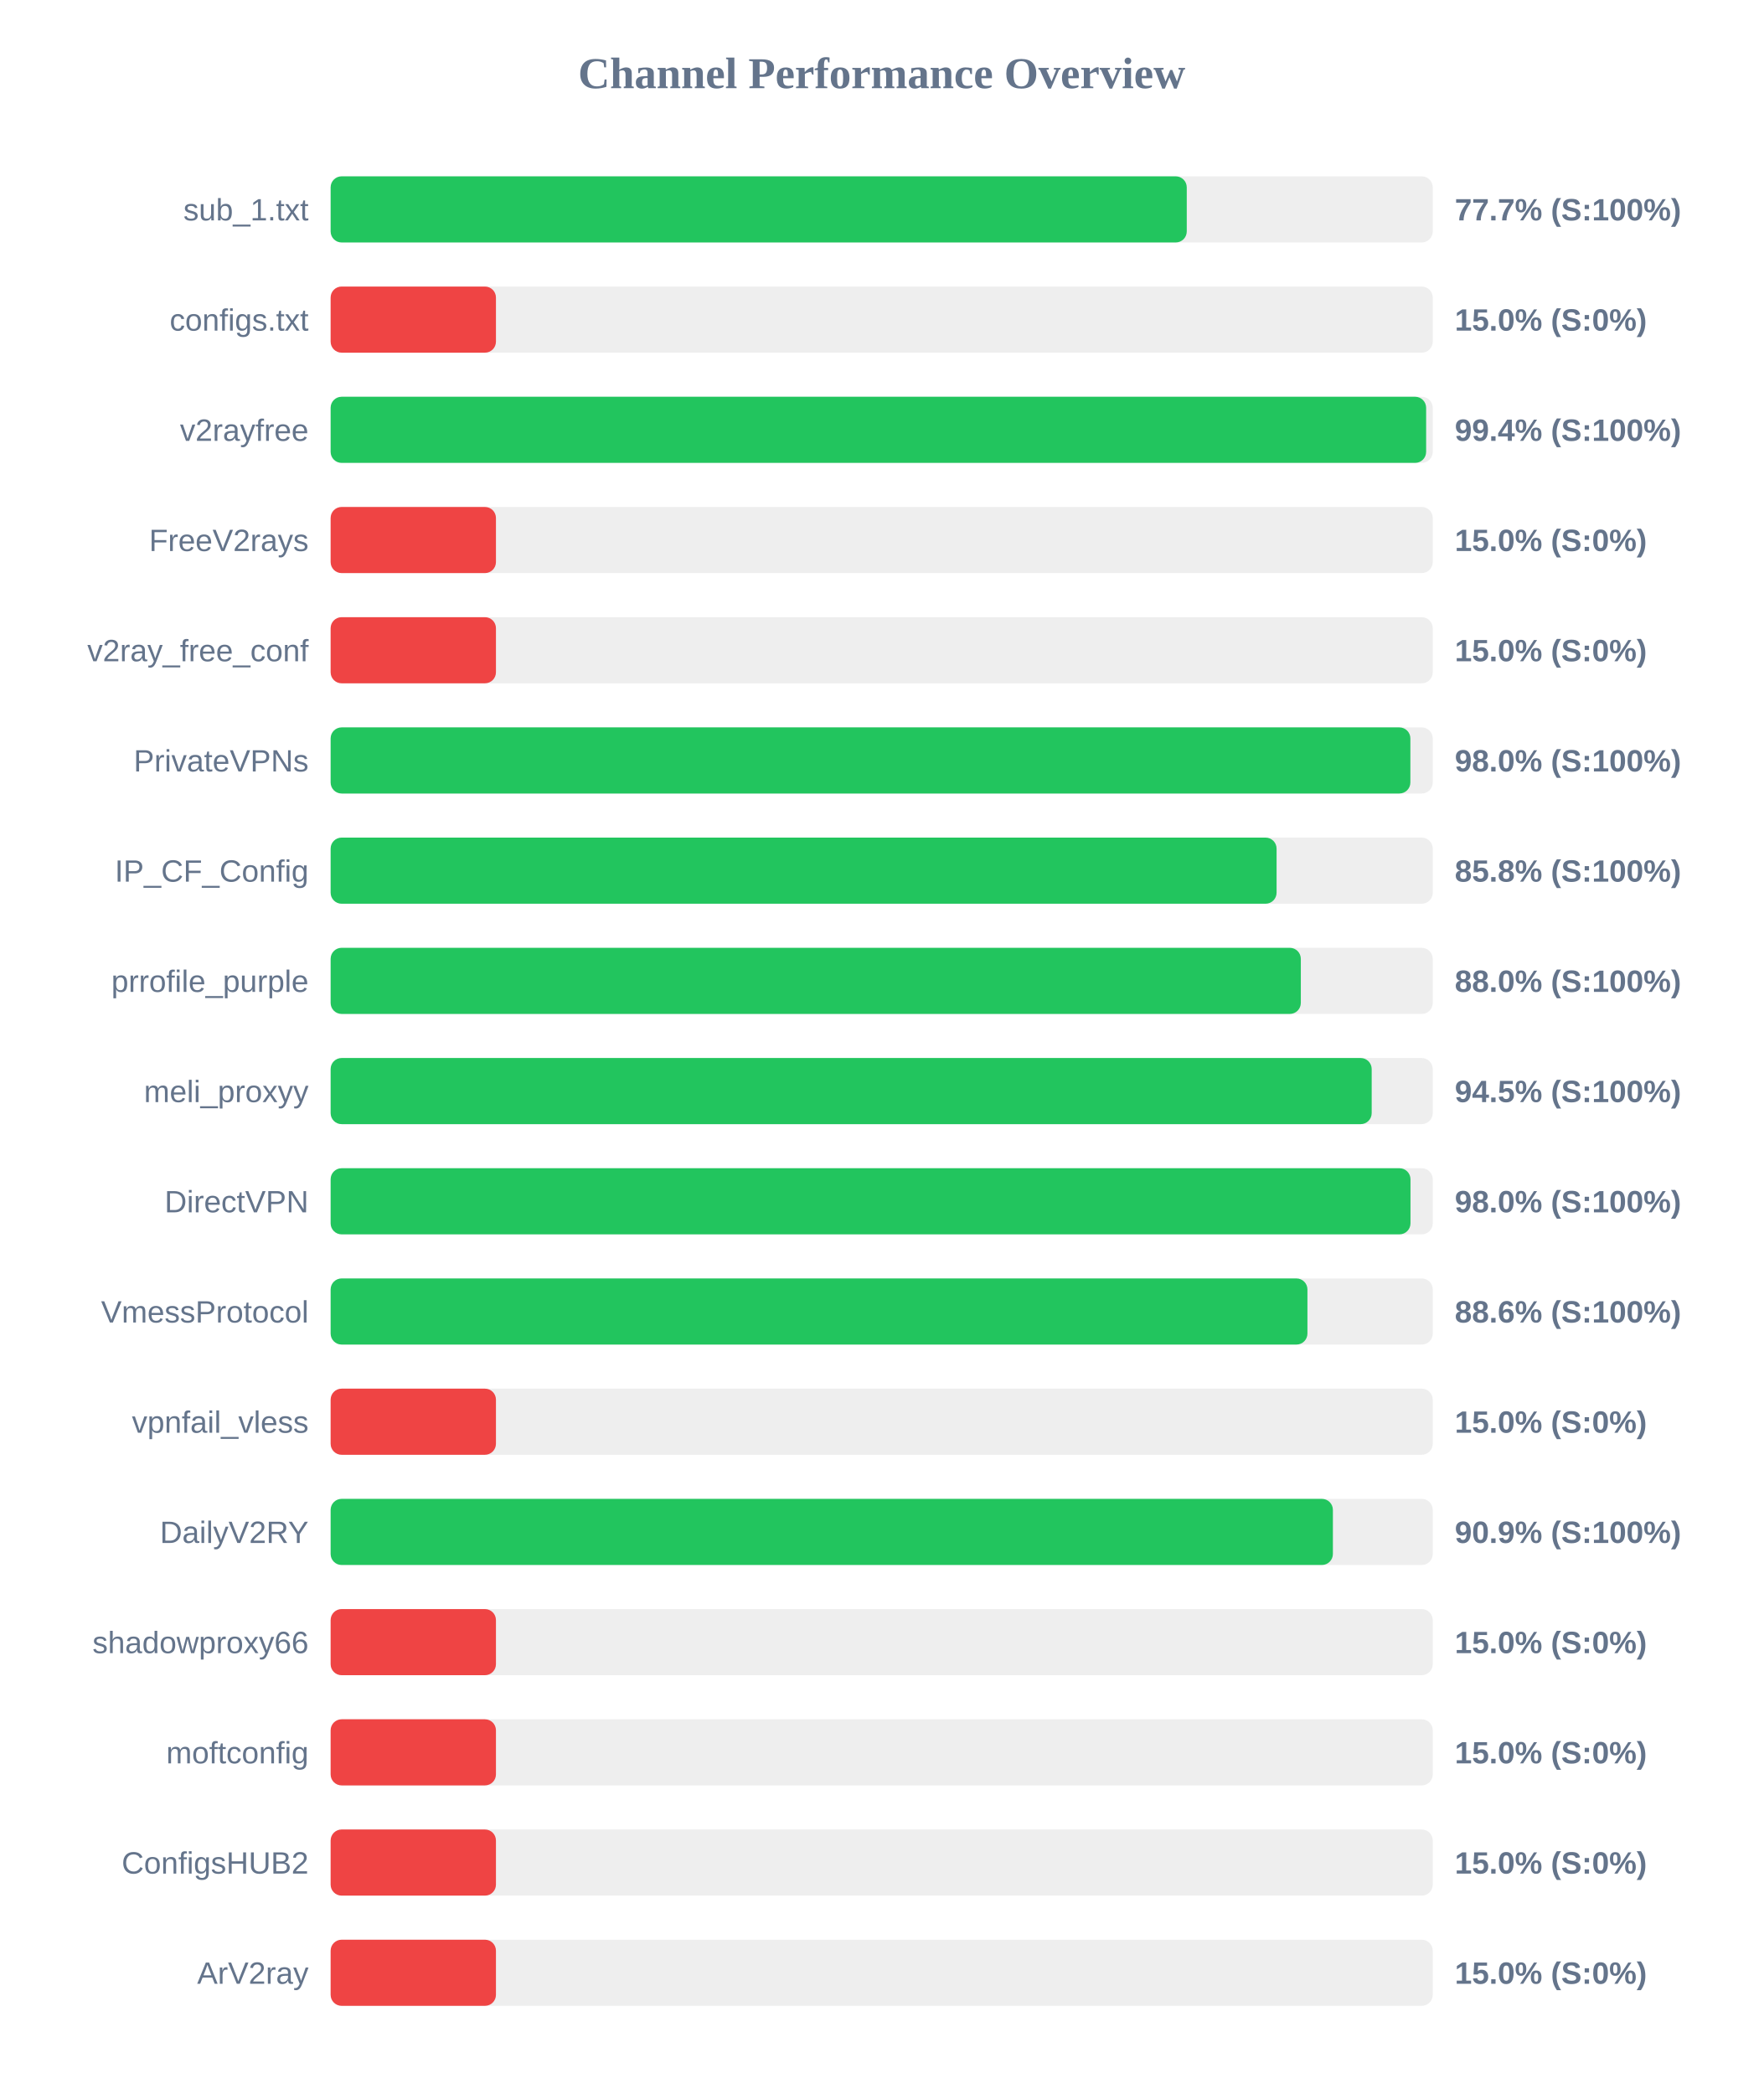
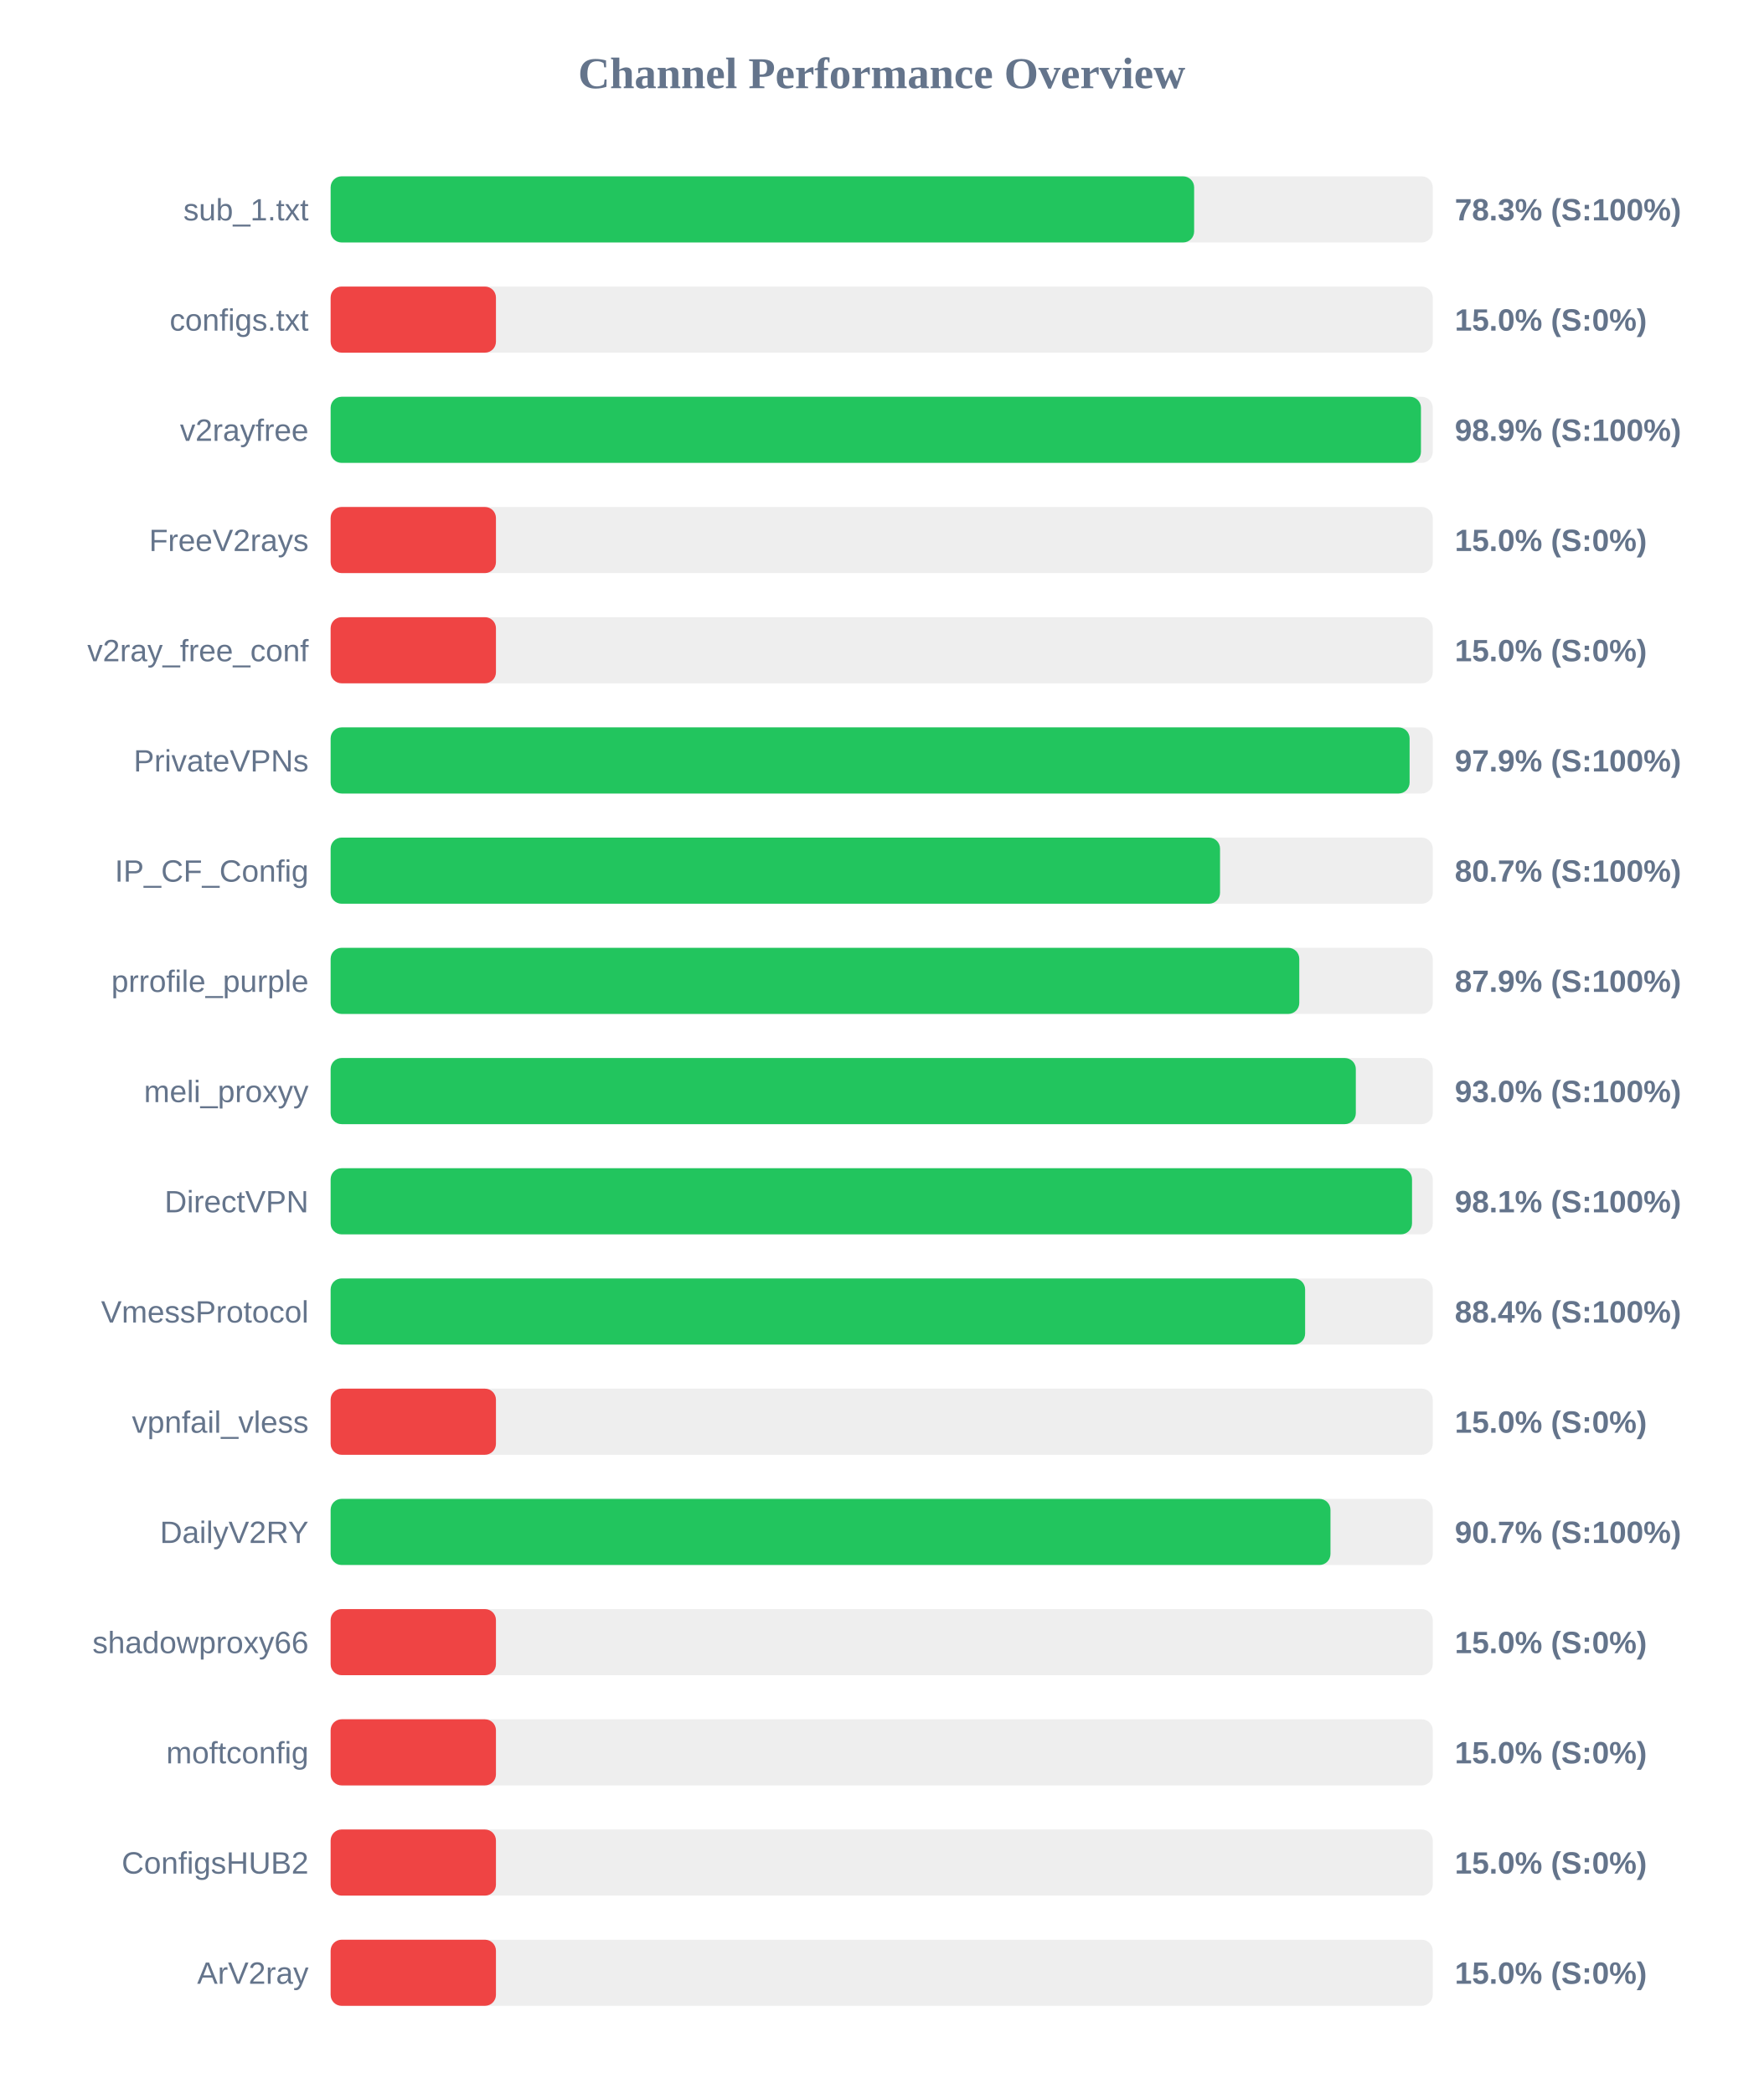
<svg xmlns="http://www.w3.org/2000/svg" width="800" height="950" version="1.1">
  <style>
        .row { font: 14px Arial; fill: #64748b; }
        .score { font: bold 14px Arial; fill: #64748b; }
    </style>
  <text x="400" y="40" text-anchor="middle" font-size="20px" font-weight="bold" fill="#64748b">Channel Performance Overview</text>
  <rect x="150" y="80" width="500" height="30" fill="#eee" rx="5" />
-   <rect x="150" y="80" width="388.4" height="30" fill="#22c55e" rx="5" />
+   <rect x="150" y="80" width="391.75" height="30" fill="#22c55e" rx="5" />
  <text x="140" y="100" text-anchor="end" class="row">sub_1.txt</text>
-   <text x="660" y="100" text-anchor="start" class="score">77.7% (S:100%)</text>
+   <text x="660" y="100" text-anchor="start" class="score">78.3% (S:100%)</text>
  <rect x="150" y="130" width="500" height="30" fill="#eee" rx="5" />
  <rect x="150" y="130" width="75.0" height="30" fill="#ef4444" rx="5" />
  <text x="140" y="150" text-anchor="end" class="row">configs.txt</text>
  <text x="660" y="150" text-anchor="start" class="score">15.0% (S:0%)</text>
  <rect x="150" y="180" width="500" height="30" fill="#eee" rx="5" />
-   <rect x="150" y="180" width="497.0" height="30" fill="#22c55e" rx="5" />
+   <rect x="150" y="180" width="494.65" height="30" fill="#22c55e" rx="5" />
  <text x="140" y="200" text-anchor="end" class="row">v2rayfree</text>
-   <text x="660" y="200" text-anchor="start" class="score">99.4% (S:100%)</text>
+   <text x="660" y="200" text-anchor="start" class="score">98.9% (S:100%)</text>
  <rect x="150" y="230" width="500" height="30" fill="#eee" rx="5" />
  <rect x="150" y="230" width="75.0" height="30" fill="#ef4444" rx="5" />
  <text x="140" y="250" text-anchor="end" class="row">FreeV2rays</text>
  <text x="660" y="250" text-anchor="start" class="score">15.0% (S:0%)</text>
  <rect x="150" y="280" width="500" height="30" fill="#eee" rx="5" />
  <rect x="150" y="280" width="75.0" height="30" fill="#ef4444" rx="5" />
  <text x="140" y="300" text-anchor="end" class="row">v2ray_free_conf</text>
  <text x="660" y="300" text-anchor="start" class="score">15.0% (S:0%)</text>
  <rect x="150" y="330" width="500" height="30" fill="#eee" rx="5" />
-   <rect x="150" y="330" width="489.85" height="30" fill="#22c55e" rx="5" />
+   <rect x="150" y="330" width="489.5" height="30" fill="#22c55e" rx="5" />
  <text x="140" y="350" text-anchor="end" class="row">PrivateVPNs</text>
-   <text x="660" y="350" text-anchor="start" class="score">98.0% (S:100%)</text>
+   <text x="660" y="350" text-anchor="start" class="score">97.9% (S:100%)</text>
  <rect x="150" y="380" width="500" height="30" fill="#eee" rx="5" />
-   <rect x="150" y="380" width="429.15" height="30" fill="#22c55e" rx="5" />
+   <rect x="150" y="380" width="403.5" height="30" fill="#22c55e" rx="5" />
  <text x="140" y="400" text-anchor="end" class="row">IP_CF_Config</text>
-   <text x="660" y="400" text-anchor="start" class="score">85.8% (S:100%)</text>
+   <text x="660" y="400" text-anchor="start" class="score">80.7% (S:100%)</text>
  <rect x="150" y="430" width="500" height="30" fill="#eee" rx="5" />
-   <rect x="150" y="430" width="440.15" height="30" fill="#22c55e" rx="5" />
+   <rect x="150" y="430" width="439.45" height="30" fill="#22c55e" rx="5" />
  <text x="140" y="450" text-anchor="end" class="row">prrofile_purple</text>
-   <text x="660" y="450" text-anchor="start" class="score">88.0% (S:100%)</text>
+   <text x="660" y="450" text-anchor="start" class="score">87.9% (S:100%)</text>
  <rect x="150" y="480" width="500" height="30" fill="#eee" rx="5" />
-   <rect x="150" y="480" width="472.3" height="30" fill="#22c55e" rx="5" />
+   <rect x="150" y="480" width="465.1" height="30" fill="#22c55e" rx="5" />
  <text x="140" y="500" text-anchor="end" class="row">meli_proxyy</text>
-   <text x="660" y="500" text-anchor="start" class="score">94.5% (S:100%)</text>
+   <text x="660" y="500" text-anchor="start" class="score">93.0% (S:100%)</text>
  <rect x="150" y="530" width="500" height="30" fill="#eee" rx="5" />
-   <rect x="150" y="530" width="489.9" height="30" fill="#22c55e" rx="5" />
+   <rect x="150" y="530" width="490.6" height="30" fill="#22c55e" rx="5" />
  <text x="140" y="550" text-anchor="end" class="row">DirectVPN</text>
-   <text x="660" y="550" text-anchor="start" class="score">98.0% (S:100%)</text>
+   <text x="660" y="550" text-anchor="start" class="score">98.1% (S:100%)</text>
  <rect x="150" y="580" width="500" height="30" fill="#eee" rx="5" />
-   <rect x="150" y="580" width="443.15" height="30" fill="#22c55e" rx="5" />
+   <rect x="150" y="580" width="442.1" height="30" fill="#22c55e" rx="5" />
  <text x="140" y="600" text-anchor="end" class="row">VmessProtocol</text>
-   <text x="660" y="600" text-anchor="start" class="score">88.6% (S:100%)</text>
+   <text x="660" y="600" text-anchor="start" class="score">88.4% (S:100%)</text>
  <rect x="150" y="630" width="500" height="30" fill="#eee" rx="5" />
  <rect x="150" y="630" width="75.0" height="30" fill="#ef4444" rx="5" />
  <text x="140" y="650" text-anchor="end" class="row">vpnfail_vless</text>
  <text x="660" y="650" text-anchor="start" class="score">15.0% (S:0%)</text>
  <rect x="150" y="680" width="500" height="30" fill="#eee" rx="5" />
-   <rect x="150" y="680" width="454.7" height="30" fill="#22c55e" rx="5" />
+   <rect x="150" y="680" width="453.6" height="30" fill="#22c55e" rx="5" />
  <text x="140" y="700" text-anchor="end" class="row">DailyV2RY</text>
-   <text x="660" y="700" text-anchor="start" class="score">90.9% (S:100%)</text>
+   <text x="660" y="700" text-anchor="start" class="score">90.7% (S:100%)</text>
  <rect x="150" y="730" width="500" height="30" fill="#eee" rx="5" />
  <rect x="150" y="730" width="75.0" height="30" fill="#ef4444" rx="5" />
  <text x="140" y="750" text-anchor="end" class="row">shadowproxy66</text>
  <text x="660" y="750" text-anchor="start" class="score">15.0% (S:0%)</text>
  <rect x="150" y="780" width="500" height="30" fill="#eee" rx="5" />
  <rect x="150" y="780" width="75.0" height="30" fill="#ef4444" rx="5" />
  <text x="140" y="800" text-anchor="end" class="row">moftconfig</text>
  <text x="660" y="800" text-anchor="start" class="score">15.0% (S:0%)</text>
  <rect x="150" y="830" width="500" height="30" fill="#eee" rx="5" />
  <rect x="150" y="830" width="75.0" height="30" fill="#ef4444" rx="5" />
  <text x="140" y="850" text-anchor="end" class="row">ConfigsHUB2</text>
  <text x="660" y="850" text-anchor="start" class="score">15.0% (S:0%)</text>
  <rect x="150" y="880" width="500" height="30" fill="#eee" rx="5" />
  <rect x="150" y="880" width="75.0" height="30" fill="#ef4444" rx="5" />
  <text x="140" y="900" text-anchor="end" class="row">ArV2ray</text>
  <text x="660" y="900" text-anchor="start" class="score">15.0% (S:0%)</text>
</svg>
